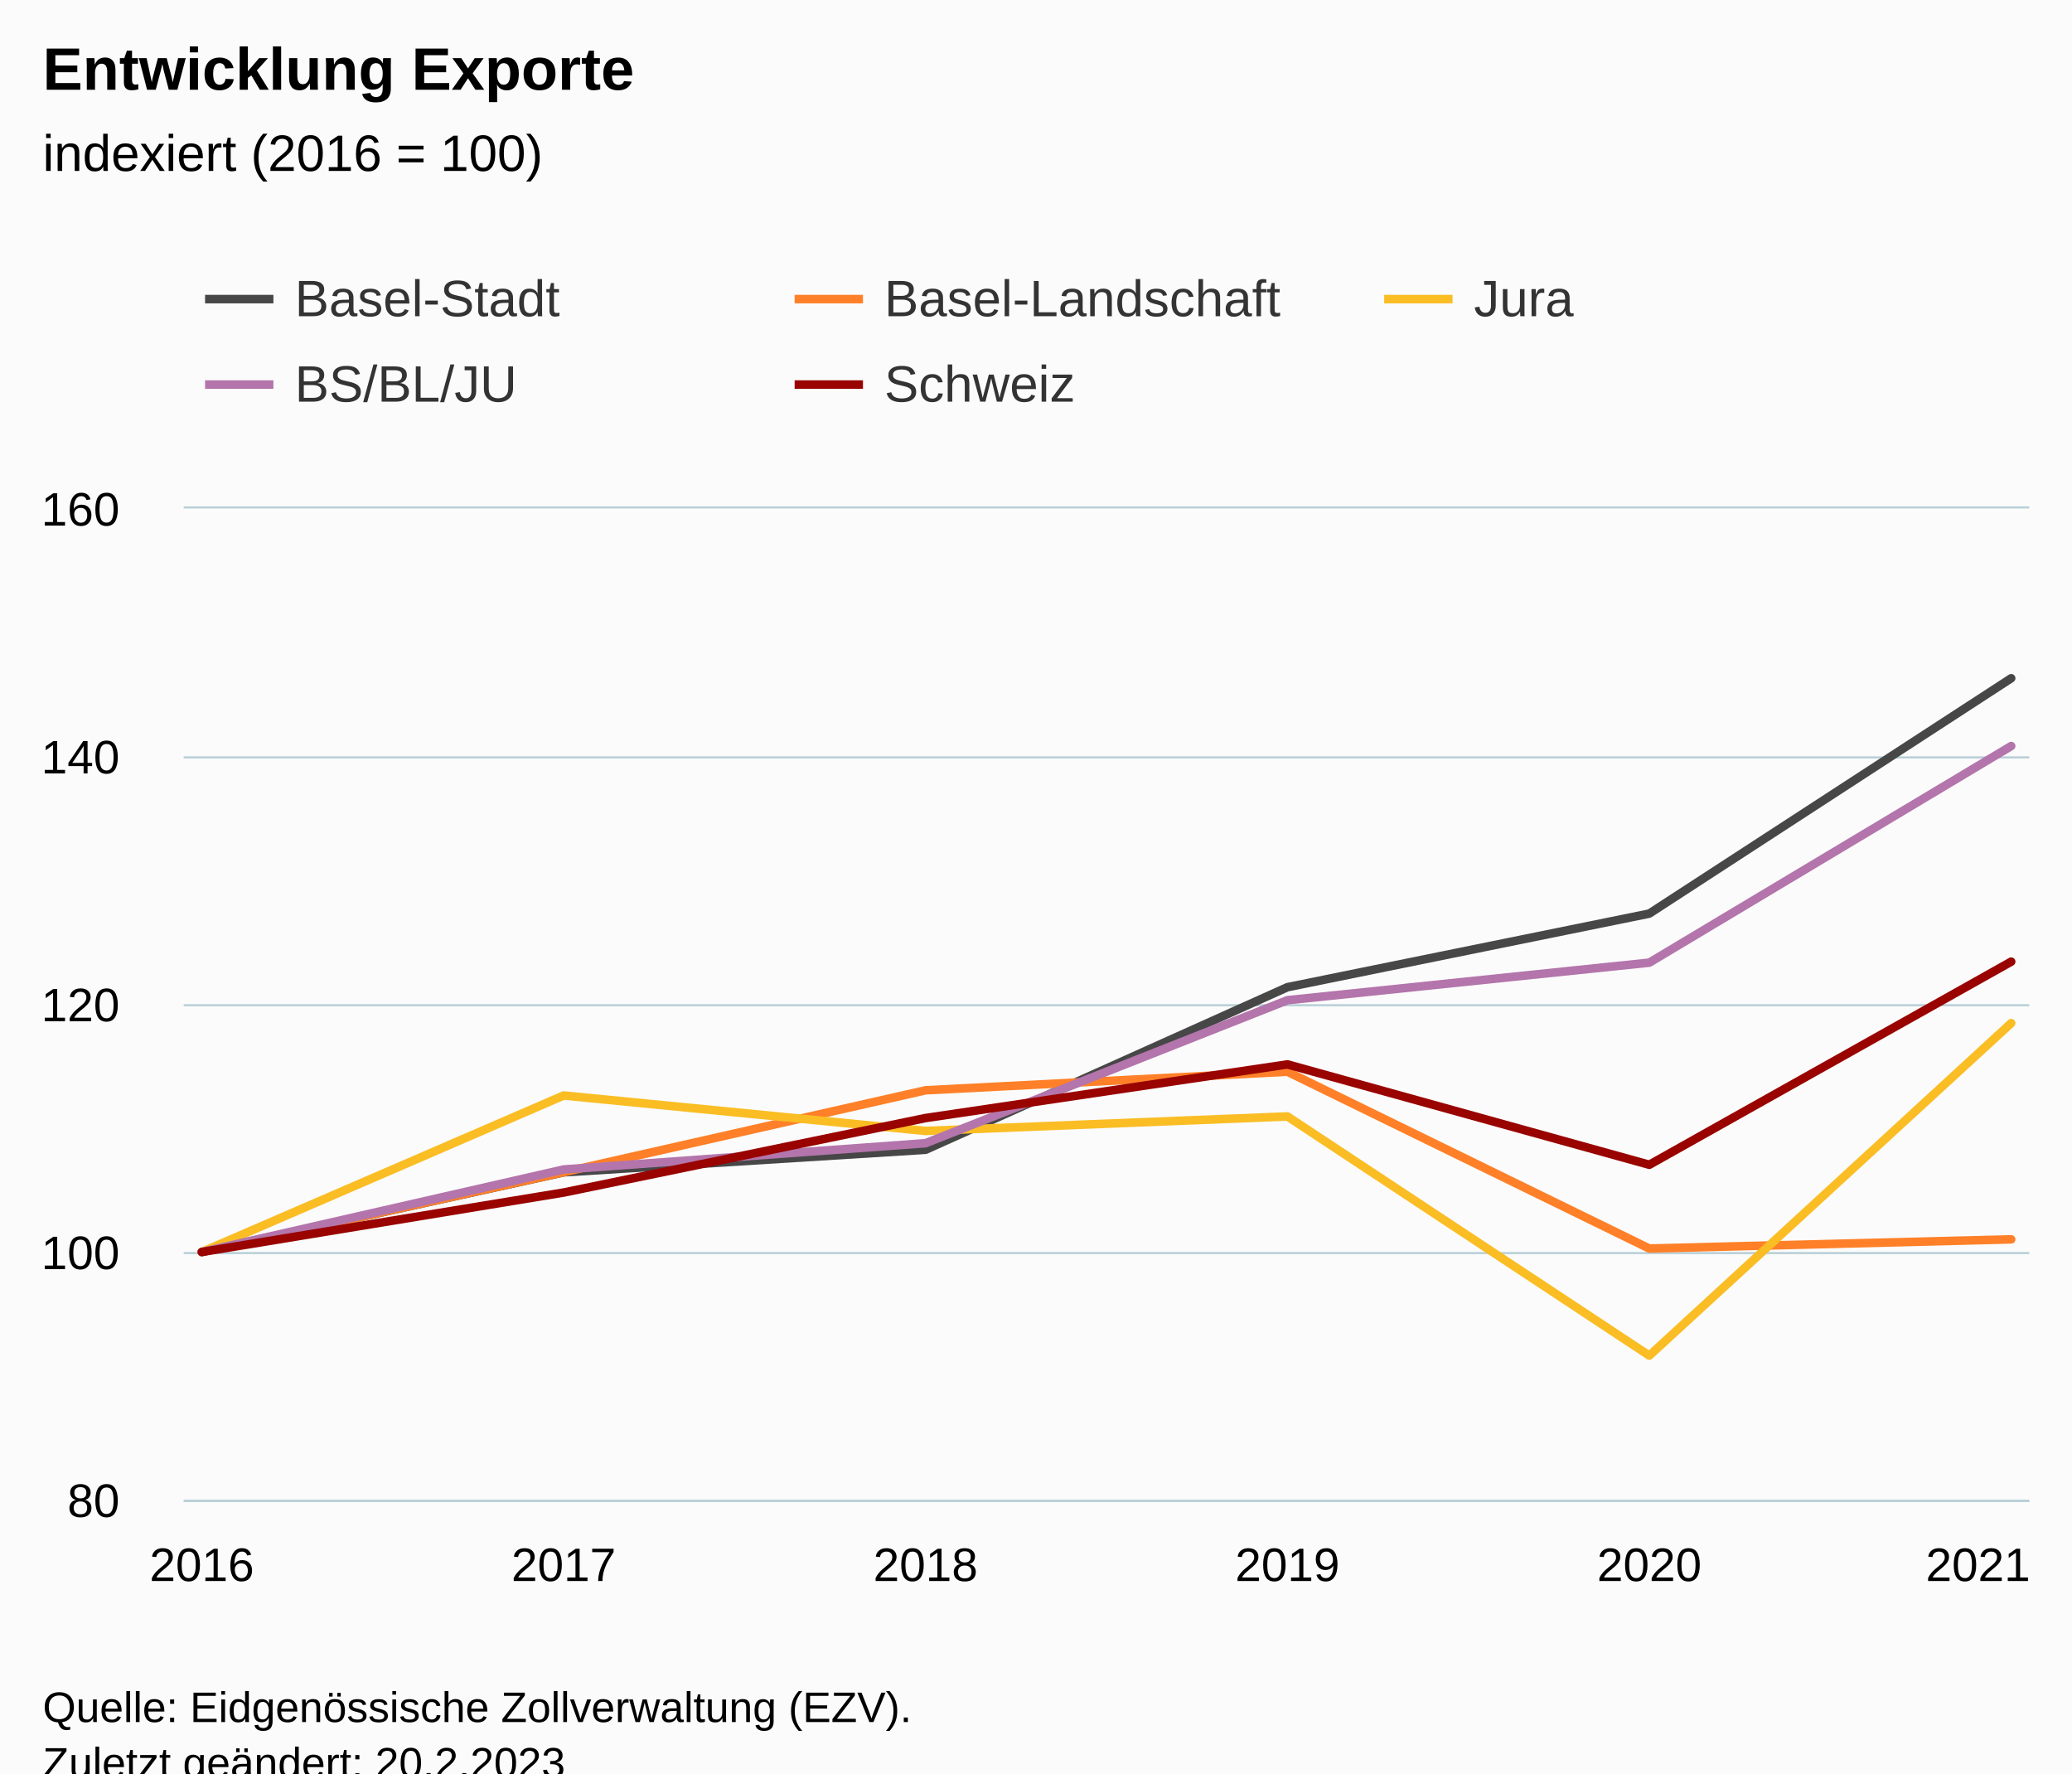
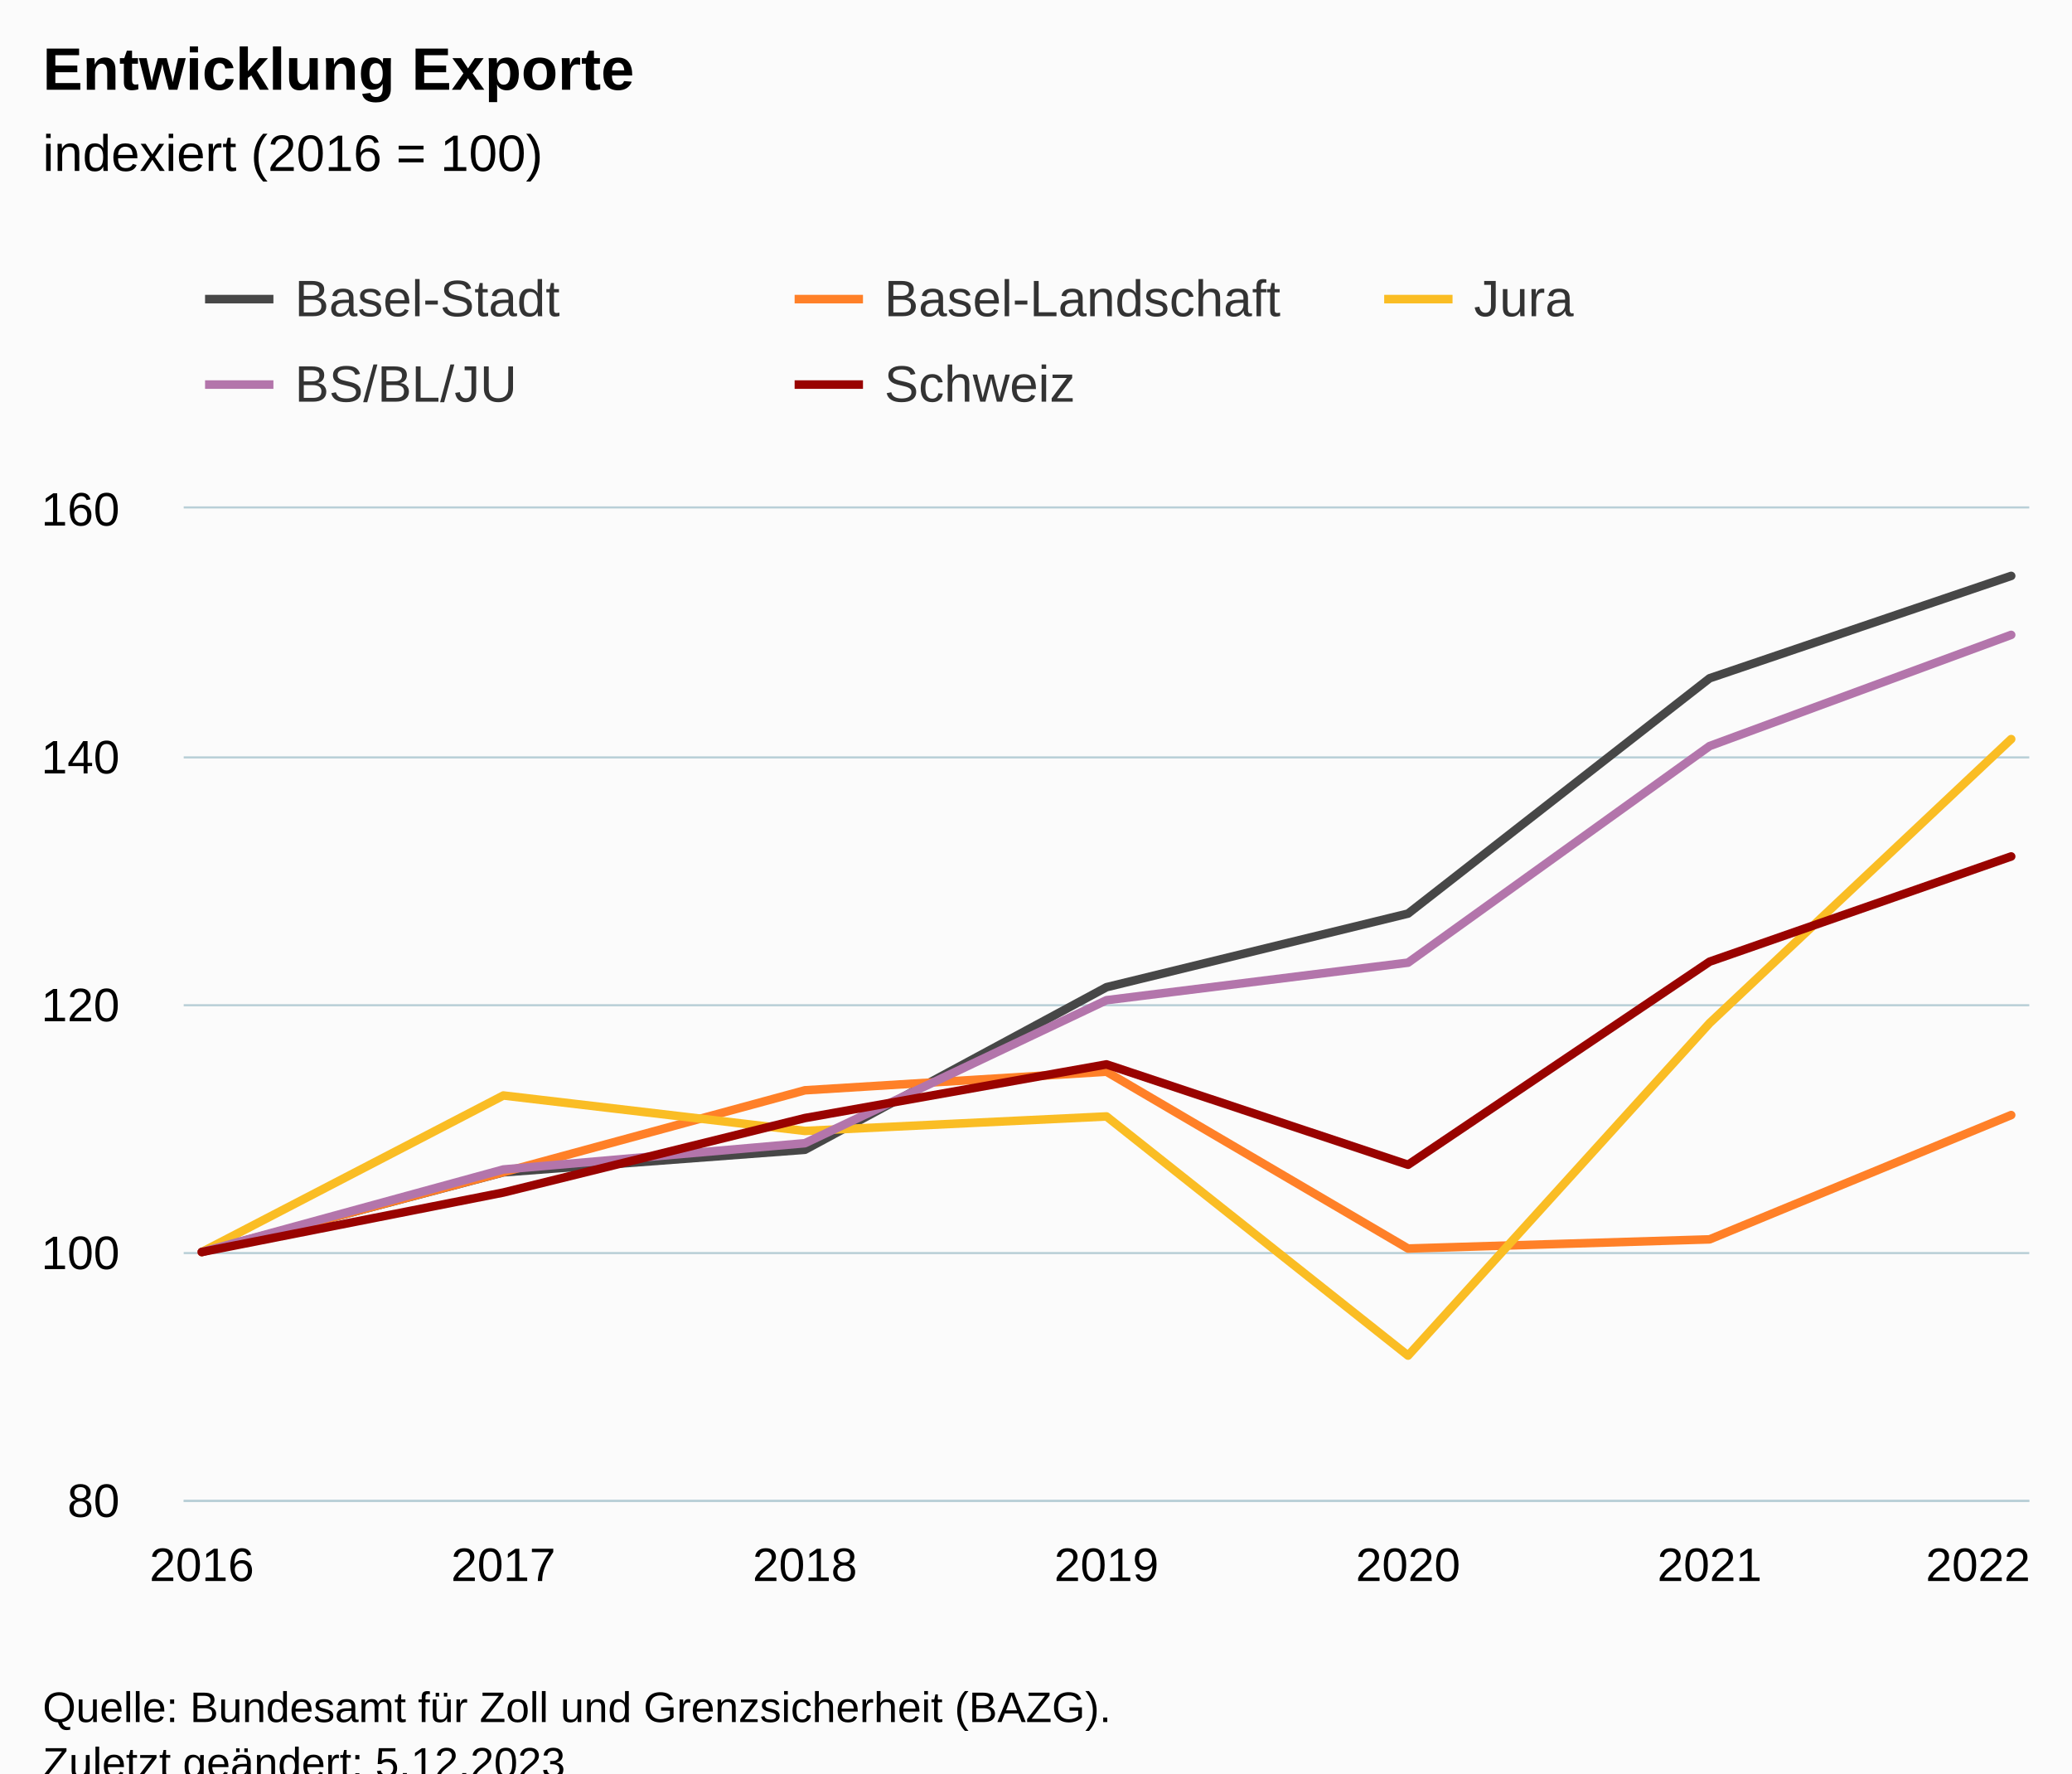
<svg xmlns="http://www.w3.org/2000/svg" version="1.1" class="highcharts-root" style="font-family:Arial;font-size:12px;" viewBox="0 0 485 415">
  <defs>
-     <clipPath id="highcharts-5scm5k6-37-">
+     <clipPath id="highcharts-m5unadr-42-">
      <rect x="0" y="0" width="432" height="232" fill="none" />
    </clipPath>
-     <clipPath id="highcharts-5scm5k6-44-">
+     <clipPath id="highcharts-m5unadr-50-">
      <rect x="0" y="0" width="432" height="232" fill="none" />
    </clipPath>
-     <clipPath id="highcharts-5scm5k6-69-">
+     <clipPath id="highcharts-m5unadr-79-">
      <rect x="43" y="119" width="432" height="232" fill="none" />
    </clipPath>
  </defs>
  <rect fill="#fbfbfb" class="highcharts-background" x="0" y="0" width="485" height="428" rx="0" ry="0" />
  <rect fill="none" class="highcharts-plot-background" x="43" y="119" width="432" height="232" />
  <g class="highcharts-pane-group" data-z-index="0" />
  <g class="highcharts-grid highcharts-xaxis-grid" data-z-index="1">
    <path fill="none" data-z-index="1" class="highcharts-grid-line" d="M 46.5 119 L 46.5 351" opacity="1" />
-     <path fill="none" data-z-index="1" class="highcharts-grid-line" d="M 131.5 119 L 131.5 351" opacity="1" />
-     <path fill="none" data-z-index="1" class="highcharts-grid-line" d="M 216.5 119 L 216.5 351" opacity="1" />
-     <path fill="none" data-z-index="1" class="highcharts-grid-line" d="M 300.5 119 L 300.5 351" opacity="1" />
-     <path fill="none" data-z-index="1" class="highcharts-grid-line" d="M 385.5 119 L 385.5 351" opacity="1" />
+     <path fill="none" data-z-index="1" class="highcharts-grid-line" d="M 117.5 119 L 117.5 351" opacity="1" />
+     <path fill="none" data-z-index="1" class="highcharts-grid-line" d="M 187.5 119 L 187.5 351" opacity="1" />
+     <path fill="none" data-z-index="1" class="highcharts-grid-line" d="M 258.5 119 L 258.5 351" opacity="1" />
+     <path fill="none" data-z-index="1" class="highcharts-grid-line" d="M 329.5 119 L 329.5 351" opacity="1" />
+     <path fill="none" data-z-index="1" class="highcharts-grid-line" d="M 399.5 119 L 399.5 351" opacity="1" />
    <path fill="none" data-z-index="1" class="highcharts-grid-line" d="M 470.5 119 L 470.5 351" opacity="1" />
  </g>
  <g class="highcharts-grid highcharts-yaxis-grid" data-z-index="1">
    <path fill="none" stroke="#B9CFD7" stroke-width="0.5" data-z-index="1" class="highcharts-grid-line" d="M 43 351.25 L 475 351.25" opacity="1" />
    <path fill="none" stroke="#B9CFD7" stroke-width="0.5" data-z-index="1" class="highcharts-grid-line" d="M 43 293.25 L 475 293.25" opacity="1" />
    <path fill="none" stroke="#B9CFD7" stroke-width="0.5" data-z-index="1" class="highcharts-grid-line" d="M 43 235.25 L 475 235.25" opacity="1" />
    <path fill="none" stroke="#B9CFD7" stroke-width="0.5" data-z-index="1" class="highcharts-grid-line" d="M 43 177.25 L 475 177.25" opacity="1" />
    <path fill="none" stroke="#B9CFD7" stroke-width="0.5" data-z-index="1" class="highcharts-grid-line" d="M 43 118.75 L 475 118.75" opacity="1" />
  </g>
  <rect fill="none" class="highcharts-plot-border" data-z-index="1" x="43" y="119" width="432" height="232" />
  <g class="highcharts-axis highcharts-xaxis" data-z-index="2">
    <path fill="none" class="highcharts-axis-line" stroke="#B9CFD7" stroke-width="0.5" data-z-index="7" d="M 43 351.25 L 475 351.25" />
  </g>
  <g class="highcharts-axis highcharts-yaxis" data-z-index="2">
    <path fill="none" class="highcharts-axis-line" data-z-index="7" d="M 43 119 L 43 351" />
  </g>
  <g class="highcharts-series-group" data-z-index="3">
-     <g class="highcharts-series highcharts-series-0 highcharts-line-series" data-z-index="0.1" opacity="1" transform="translate(43,119) scale(1 1)" clip-path="url(#highcharts-5scm5k6-44-)">
-       <path fill="none" d="M 4.235 174 L 88.941 155.353 L 173.647 150.075 L 258.353 112.027 L 343.059 94.801 L 427.765 39.73" class="highcharts-graph" data-z-index="1" stroke="#474747" stroke-width="2" stroke-linejoin="round" stroke-linecap="round" />
+     <g class="highcharts-series highcharts-series-0 highcharts-line-series" data-z-index="0.1" opacity="1" transform="translate(43,119) scale(1 1)" clip-path="url(#highcharts-m5unadr-50-)">
+       <path fill="none" d="M 4.235 174 L 74.824 155.353 L 145.412 150.075 L 216 112.027 L 286.588 94.801 L 357.176 39.73 L 427.765 15.776" class="highcharts-graph" data-z-index="1" stroke="#474747" stroke-width="2" stroke-linejoin="round" stroke-linecap="round" />
    </g>
    <g class="highcharts-markers highcharts-series-0 highcharts-line-series" data-z-index="0.1" opacity="1" transform="translate(43,119) scale(1 1)" clip-path="none" />
-     <g class="highcharts-series highcharts-series-1 highcharts-line-series" data-z-index="0.1" opacity="1" transform="translate(43,119) scale(1 1)" clip-path="url(#highcharts-5scm5k6-44-)">
-       <path fill="none" d="M 4.235 174 L 88.941 155.324 L 173.647 136.155 L 258.353 131.805 L 343.059 173.188 L 427.765 171.042" class="highcharts-graph" data-z-index="1" stroke="#FF8028" stroke-width="2" stroke-linejoin="round" stroke-linecap="round" />
+     <g class="highcharts-series highcharts-series-1 highcharts-line-series" data-z-index="0.1" opacity="1" transform="translate(43,119) scale(1 1)" clip-path="url(#highcharts-m5unadr-50-)">
+       <path fill="none" d="M 4.235 174 L 74.824 155.324 L 145.412 136.155 L 216 131.805 L 286.588 173.188 L 357.176 171.042 L 427.765 141.955" class="highcharts-graph" data-z-index="1" stroke="#FF8028" stroke-width="2" stroke-linejoin="round" stroke-linecap="round" />
    </g>
    <g class="highcharts-markers highcharts-series-1 highcharts-line-series" data-z-index="0.1" opacity="1" transform="translate(43,119) scale(1 1)" clip-path="none" />
-     <g class="highcharts-series highcharts-series-2 highcharts-line-series" data-z-index="0.1" opacity="1" transform="translate(43,119) scale(1 1)" clip-path="url(#highcharts-5scm5k6-44-)">
-       <path fill="none" d="M 4.235 174 L 88.941 137.373 L 173.647 145.667 L 258.353 142.274 L 343.059 198.244 L 427.765 120.437" class="highcharts-graph" data-z-index="1" stroke="#FABD24" stroke-width="2" stroke-linejoin="round" stroke-linecap="round" />
+     <g class="highcharts-series highcharts-series-2 highcharts-line-series" data-z-index="0.1" opacity="1" transform="translate(43,119) scale(1 1)" clip-path="url(#highcharts-m5unadr-50-)">
+       <path fill="none" d="M 4.235 174 L 74.824 137.373 L 145.412 145.667 L 216 142.274 L 286.588 198.244 L 357.176 120.437 L 427.765 53.969" class="highcharts-graph" data-z-index="1" stroke="#FABD24" stroke-width="2" stroke-linejoin="round" stroke-linecap="round" />
    </g>
    <g class="highcharts-markers highcharts-series-2 highcharts-line-series" data-z-index="0.1" opacity="1" transform="translate(43,119) scale(1 1)" clip-path="none" />
-     <g class="highcharts-series highcharts-series-3 highcharts-line-series" data-z-index="0.1" opacity="1" transform="translate(43,119) scale(1 1)" clip-path="url(#highcharts-5scm5k6-44-)">
-       <path fill="none" d="M 4.235 174 L 88.941 154.686 L 173.647 148.538 L 258.353 115.072 L 343.059 106.285 L 427.765 55.593" class="highcharts-graph" data-z-index="1" stroke="#B375AB" stroke-width="2" stroke-linejoin="round" stroke-linecap="round" />
+     <g class="highcharts-series highcharts-series-3 highcharts-line-series" data-z-index="0.1" opacity="1" transform="translate(43,119) scale(1 1)" clip-path="url(#highcharts-m5unadr-50-)">
+       <path fill="none" d="M 4.235 174 L 74.824 154.686 L 145.412 148.538 L 216 115.072 L 286.588 106.285 L 357.176 55.593 L 427.765 29.58" class="highcharts-graph" data-z-index="1" stroke="#B375AB" stroke-width="2" stroke-linejoin="round" stroke-linecap="round" />
    </g>
    <g class="highcharts-markers highcharts-series-3 highcharts-line-series" data-z-index="0.1" opacity="1" transform="translate(43,119) scale(1 1)" clip-path="none" />
-     <g class="highcharts-series highcharts-series-4 highcharts-line-series" data-z-index="0.1" opacity="1" transform="translate(43,119) scale(1 1)" clip-path="url(#highcharts-5scm5k6-44-)">
-       <path fill="none" d="M 4.235 174 L 88.941 160.08 L 173.647 142.651 L 258.353 130.094 L 343.059 153.584 L 427.765 106.053" class="highcharts-graph" data-z-index="1" stroke="#990300" stroke-width="2" stroke-linejoin="round" stroke-linecap="round" />
+     <g class="highcharts-series highcharts-series-4 highcharts-line-series" data-z-index="0.1" opacity="1" transform="translate(43,119) scale(1 1)" clip-path="url(#highcharts-m5unadr-50-)">
+       <path fill="none" d="M 4.235 174 L 74.824 160.08 L 145.412 142.651 L 216 130.094 L 286.588 153.584 L 357.176 106.053 L 427.765 81.432" class="highcharts-graph" data-z-index="1" stroke="#990300" stroke-width="2" stroke-linejoin="round" stroke-linecap="round" />
    </g>
    <g class="highcharts-markers highcharts-series-4 highcharts-line-series" data-z-index="0.1" opacity="1" transform="translate(43,119) scale(1 1)" clip-path="none" />
  </g>
  <text x="10" text-anchor="start" class="highcharts-title" data-z-index="4" style="color:#000000;font-size:14px;font-weight:bold;fill:#000000;" y="21">
    <tspan>Entwicklung Exporte</tspan>
  </text>
  <text x="10" text-anchor="start" class="highcharts-subtitle" data-z-index="4" style="color:#000000;font-size:12px;font-weight:normal;fill:#000000;" y="40">
    <tspan>indexiert (2016 = 100)</tspan>
  </text>
  <text x="10" text-anchor="start" class="highcharts-caption" data-z-index="4" style="color:#666666;fill:#666666;" y="385" />
  <g class="highcharts-legend" data-z-index="7" transform="translate(40,56)">
    <rect fill="none" class="highcharts-legend-box" rx="0" ry="0" x="0" y="0" width="410" height="51" visibility="visible" />
    <g data-z-index="1">
      <g>
        <g class="highcharts-legend-item highcharts-line-series highcharts-color-undefined highcharts-series-0" data-z-index="1" transform="translate(8,3)">
          <path fill="none" d="M 0 11 L 16 11" class="highcharts-graph" stroke="#474747" stroke-width="2" />
          <text x="21" style="color:#333333;cursor:pointer;font-size:12px;font-weight:normal;fill:#333333;" text-anchor="start" data-z-index="2" y="15">
            <tspan>Basel-Stadt</tspan>
          </text>
        </g>
        <g class="highcharts-legend-item highcharts-line-series highcharts-color-undefined highcharts-series-1" data-z-index="1" transform="translate(146,3)">
          <path fill="none" d="M 0 11 L 16 11" class="highcharts-graph" stroke="#FF8028" stroke-width="2" />
          <text x="21" y="15" style="color:#333333;cursor:pointer;font-size:12px;font-weight:normal;fill:#333333;" text-anchor="start" data-z-index="2">
            <tspan>Basel-Landschaft</tspan>
          </text>
        </g>
        <g class="highcharts-legend-item highcharts-line-series highcharts-color-undefined highcharts-series-2" data-z-index="1" transform="translate(284,3)">
          <path fill="none" d="M 0 11 L 16 11" class="highcharts-graph" stroke="#FABD24" stroke-width="2" />
          <text x="21" y="15" style="color:#333333;cursor:pointer;font-size:12px;font-weight:normal;fill:#333333;" text-anchor="start" data-z-index="2">
            <tspan>Jura</tspan>
          </text>
        </g>
        <g class="highcharts-legend-item highcharts-line-series highcharts-color-undefined highcharts-series-3" data-z-index="1" transform="translate(8,23)">
          <path fill="none" d="M 0 11 L 16 11" class="highcharts-graph" stroke="#B375AB" stroke-width="2" />
          <text x="21" y="15" style="color:#333333;cursor:pointer;font-size:12px;font-weight:normal;fill:#333333;" text-anchor="start" data-z-index="2">
            <tspan>BS/BL/JU</tspan>
          </text>
        </g>
        <g class="highcharts-legend-item highcharts-line-series highcharts-color-undefined highcharts-series-4" data-z-index="1" transform="translate(146,23)">
          <path fill="none" d="M 0 11 L 16 11" class="highcharts-graph" stroke="#990300" stroke-width="2" />
          <text x="21" y="15" style="color:#333333;cursor:pointer;font-size:12px;font-weight:normal;fill:#333333;" text-anchor="start" data-z-index="2">
            <tspan>Schweiz</tspan>
          </text>
        </g>
      </g>
    </g>
  </g>
  <g class="highcharts-axis-labels highcharts-xaxis-labels" data-z-index="7">
    <text x="47.235" style="color:#000000;cursor:default;font-size:11px;fill:#000000;" text-anchor="middle" transform="translate(0,0)" y="370" opacity="1">2016</text>
-     <text x="131.941" style="color:#000000;cursor:default;font-size:11px;fill:#000000;" text-anchor="middle" transform="translate(0,0)" y="370" opacity="1">2017</text>
-     <text x="216.647" style="color:#000000;cursor:default;font-size:11px;fill:#000000;" text-anchor="middle" transform="translate(0,0)" y="370" opacity="1">2018</text>
-     <text x="301.353" style="color:#000000;cursor:default;font-size:11px;fill:#000000;" text-anchor="middle" transform="translate(0,0)" y="370" opacity="1">2019</text>
-     <text x="386.059" style="color:#000000;cursor:default;font-size:11px;fill:#000000;" text-anchor="middle" transform="translate(0,0)" y="370" opacity="1">2020</text>
-     <text x="463" style="color:#000000;cursor:default;font-size:11px;fill:#000000;" text-anchor="middle" transform="translate(0,0)" y="370" opacity="1">2021</text>
+     <text x="117.824" style="color:#000000;cursor:default;font-size:11px;fill:#000000;" text-anchor="middle" transform="translate(0,0)" y="370" opacity="1">2017</text>
+     <text x="188.412" style="color:#000000;cursor:default;font-size:11px;fill:#000000;" text-anchor="middle" transform="translate(0,0)" y="370" opacity="1">2018</text>
+     <text x="259" style="color:#000000;cursor:default;font-size:11px;fill:#000000;" text-anchor="middle" transform="translate(0,0)" y="370" opacity="1">2019</text>
+     <text x="329.588" style="color:#000000;cursor:default;font-size:11px;fill:#000000;" text-anchor="middle" transform="translate(0,0)" y="370" opacity="1">2020</text>
+     <text x="400.176" style="color:#000000;cursor:default;font-size:11px;fill:#000000;" text-anchor="middle" transform="translate(0,0)" y="370" opacity="1">2021</text>
+     <text x="463" style="color:#000000;cursor:default;font-size:11px;fill:#000000;" text-anchor="middle" transform="translate(0,0)" y="370" opacity="1">2022</text>
  </g>
  <g class="highcharts-axis-labels highcharts-yaxis-labels" data-z-index="7">
    <text x="28" style="color:#000000;cursor:default;font-size:11px;fill:#000000;" text-anchor="end" transform="translate(0,0)" y="355" opacity="1">80</text>
    <text x="28" style="color:#000000;cursor:default;font-size:11px;fill:#000000;" text-anchor="end" transform="translate(0,0)" y="297" opacity="1">100</text>
    <text x="28" style="color:#000000;cursor:default;font-size:11px;fill:#000000;" text-anchor="end" transform="translate(0,0)" y="239" opacity="1">120</text>
    <text x="28" style="color:#000000;cursor:default;font-size:11px;fill:#000000;" text-anchor="end" transform="translate(0,0)" y="181" opacity="1">140</text>
    <text x="28" style="color:#000000;cursor:default;font-size:11px;fill:#000000;" text-anchor="end" transform="translate(0,0)" y="123" opacity="1">160</text>
  </g>
  <text x="10" class="highcharts-credits" text-anchor="start" data-z-index="8" style="cursor:default;color:#000000;font-size:10px;fill:#000000;" y="403">
-     <tspan>Quelle: Eidgenössische Zollverwaltung (EZV).</tspan>
-     <tspan x="10" dy="13">Zuletzt geändert: 20.2.2023</tspan>
+     <tspan>Quelle: Bundesamt für Zoll und Grenzsicherheit (BAZG).</tspan>
+     <tspan x="10" dy="13">Zuletzt geändert: 5.12.2023</tspan>
  </text>
-   <g class="highcharts-control-points" data-z-index="99" clip-path="url(#highcharts-5scm5k6-69-)" />
+   <g class="highcharts-control-points" data-z-index="99" clip-path="url(#highcharts-m5unadr-79-)" />
</svg>
